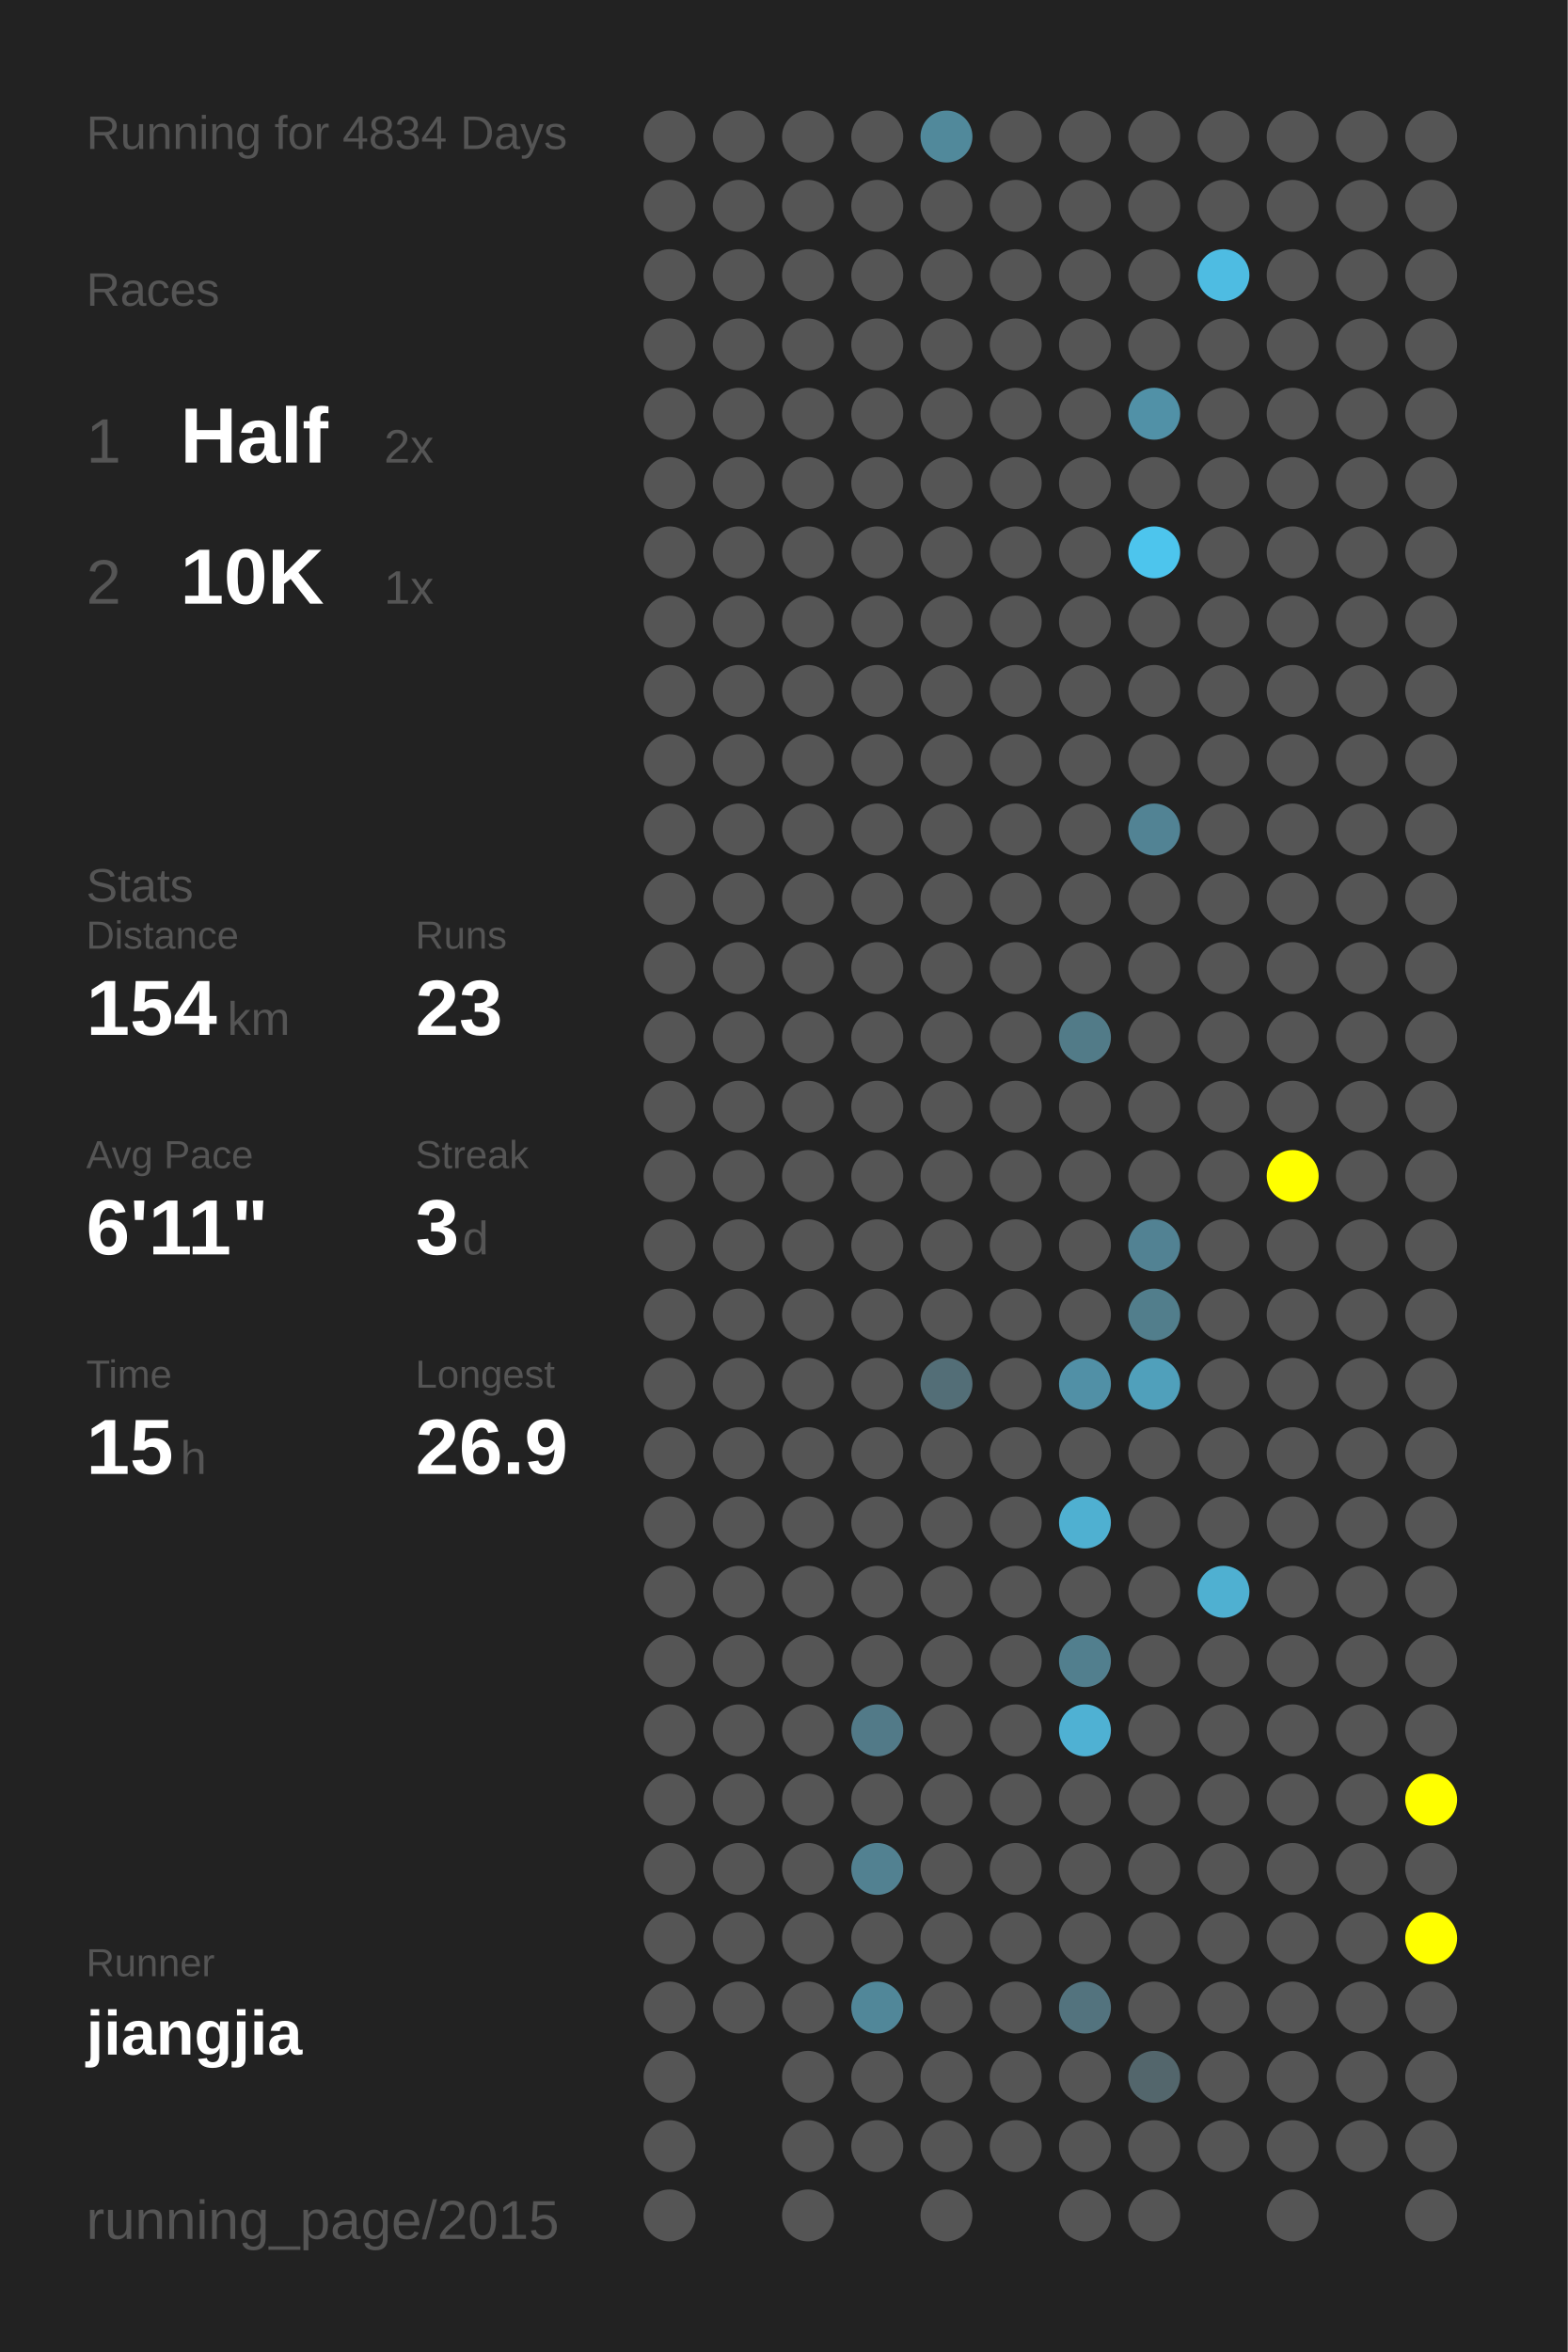
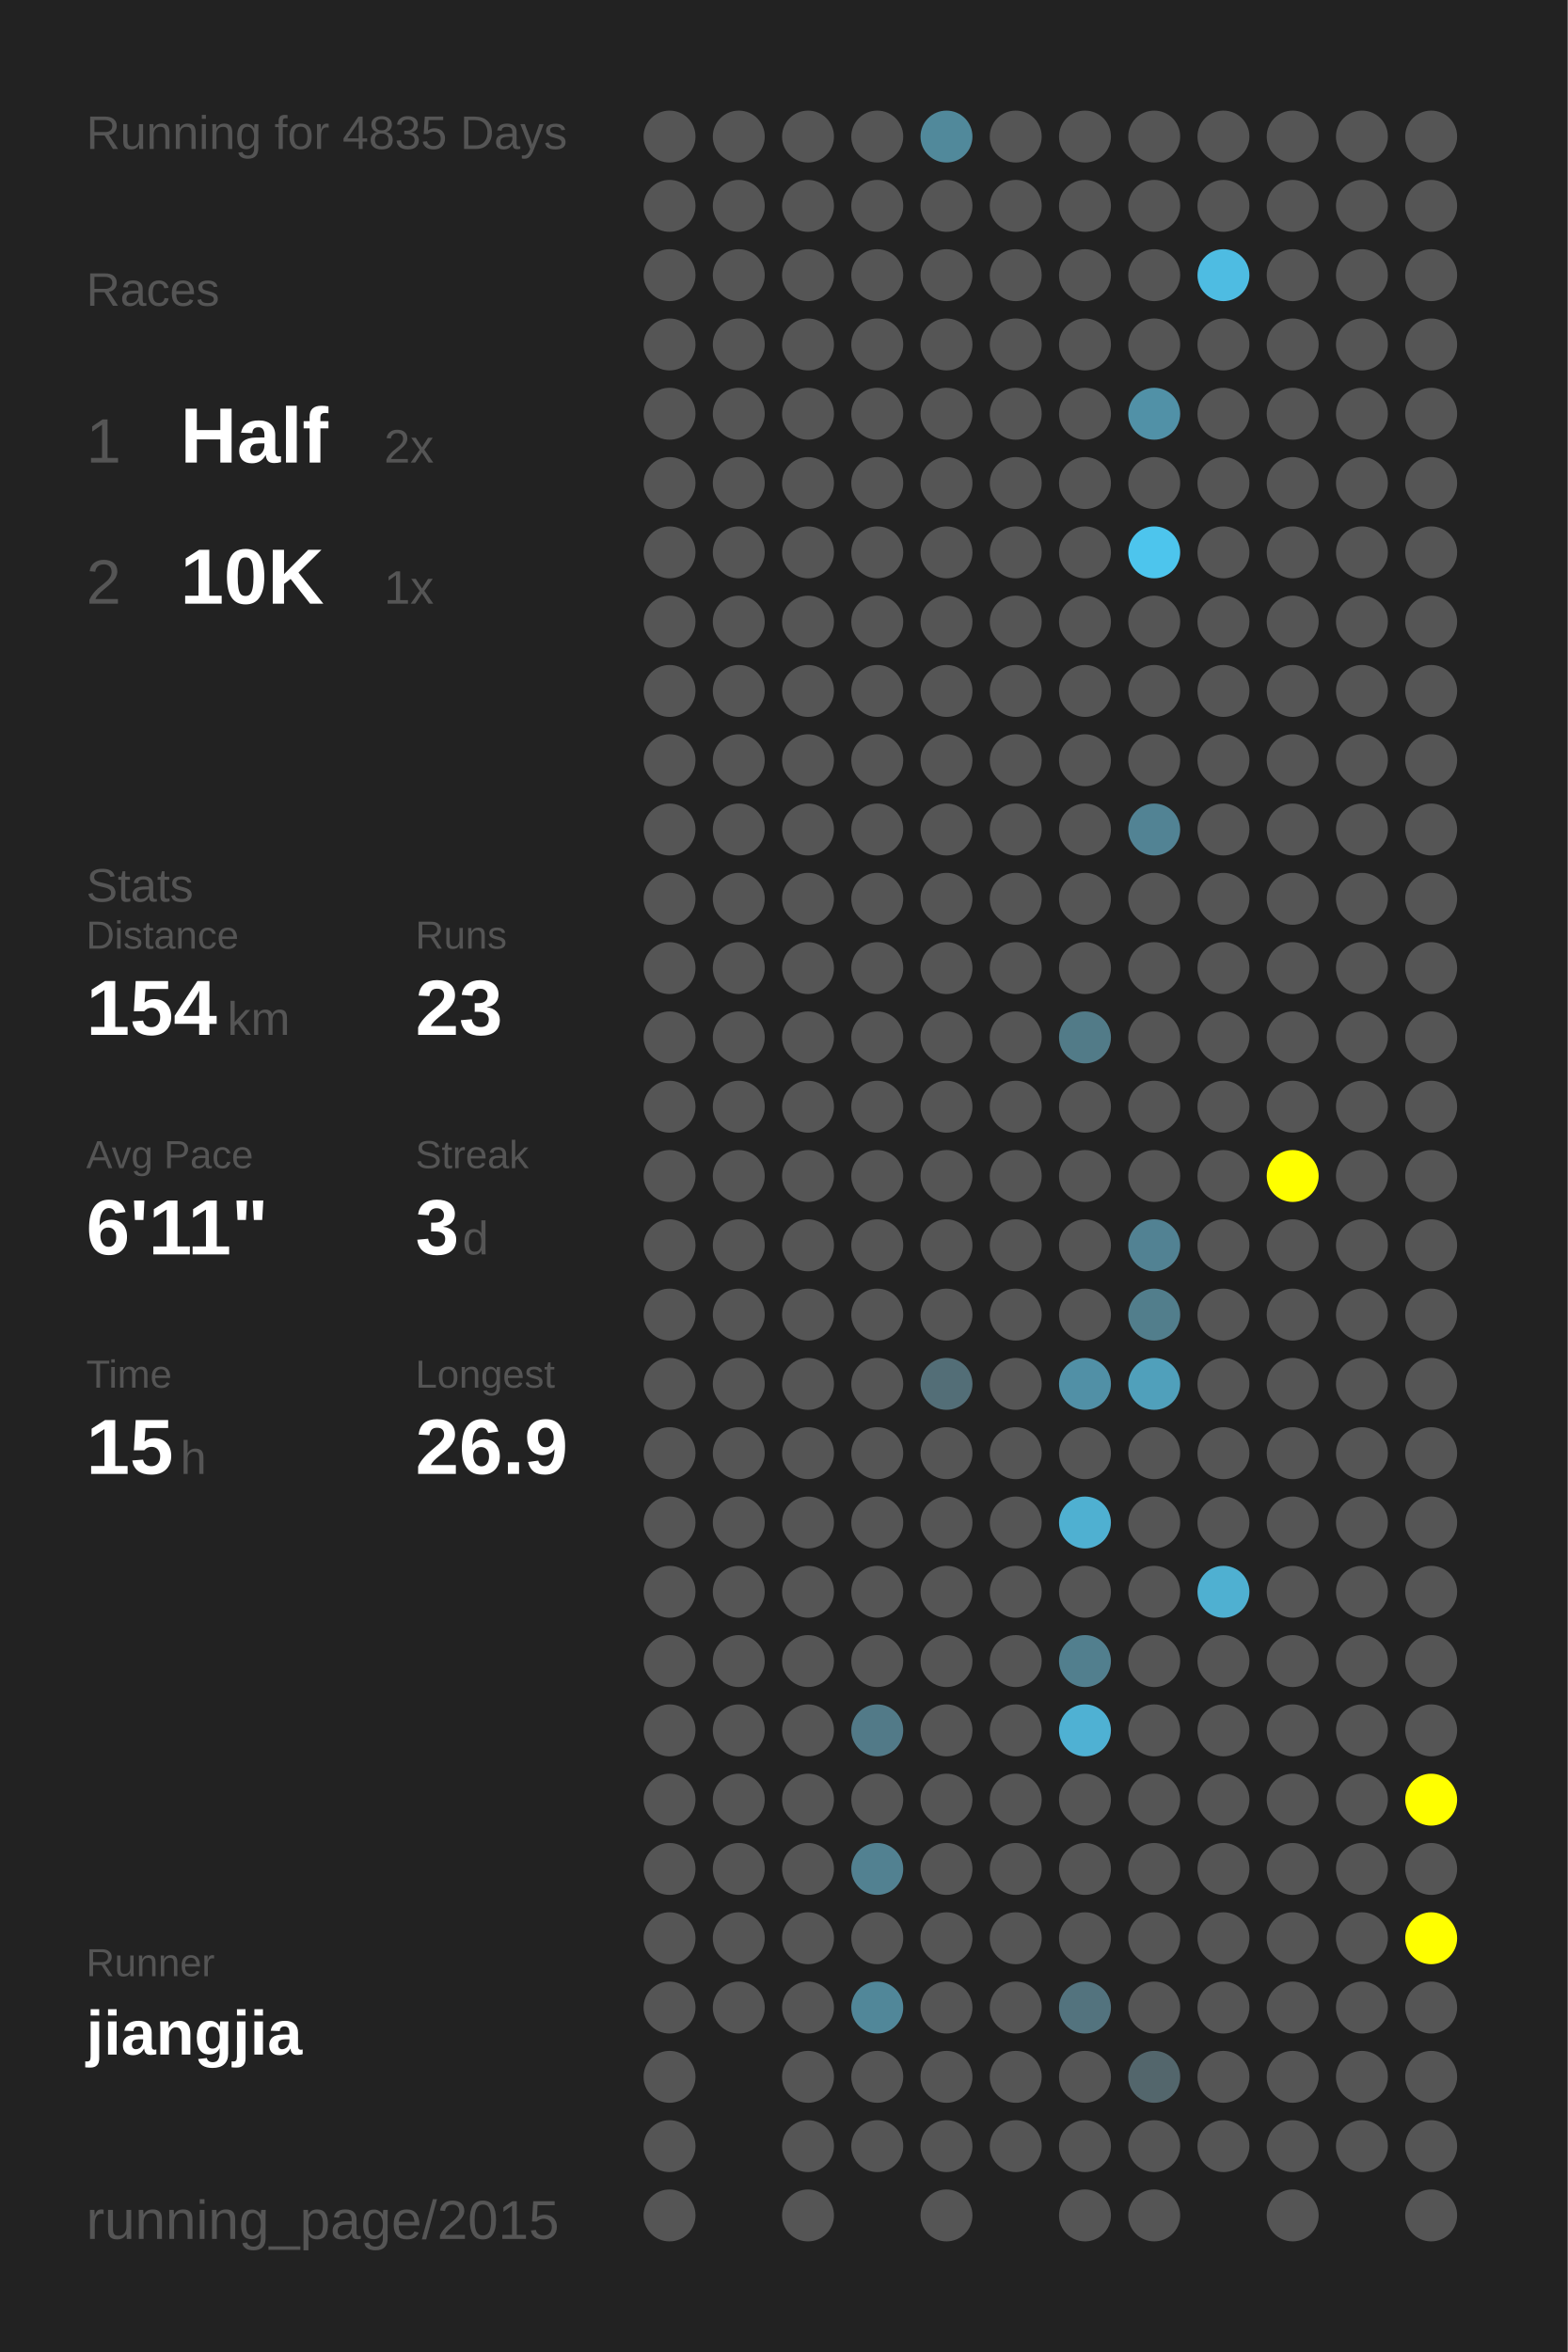
<svg xmlns="http://www.w3.org/2000/svg" baseProfile="full" height="300mm" version="1.1" viewBox="0,0,200,300" width="200mm">
  <defs />
  <rect fill="#222222" height="300" width="200" x="0" y="0" />
-   <text fill="#555555" style="font-size:6px; font-family:Arial;" x="11" y="19">Running for 4834 Days</text>
+   <text fill="#555555" style="font-size:6px; font-family:Arial;" x="11" y="19">Running for 4835 Days</text>
  <text fill="#555555" style="font-size:6px; font-family:Arial;" x="11" y="39">Races</text>
  <text fill="#555555" style="font-size:8px; font-family:Arial;" x="11" y="59">1</text>
  <text fill="#FFFFFF" style="font-size:10px; font-family:Arial; font-weight:bold;" x="23" y="59">Half</text>
  <text fill="#555555" style="font-size:6px; font-family:Arial;" x="49" y="59">2x</text>
  <text fill="#555555" style="font-size:8px; font-family:Arial;" x="11" y="77">2</text>
  <text fill="#FFFFFF" style="font-size:10px; font-family:Arial; font-weight:bold;" x="23" y="77">10K</text>
  <text fill="#555555" style="font-size:6px; font-family:Arial;" x="49" y="77">1x</text>
  <text fill="#555555" style="font-size:6px; font-family:Arial;" x="11" y="115">Stats</text>
  <text fill="#555555" style="font-size:5px; font-family:Arial;" x="11" y="121">Distance</text>
  <text fill="#FFFFFF" style="font-size:10px; font-family:Arial; font-weight:bold;" x="11" y="132">154</text>
  <text fill="#555555" style="font-size:6px; font-family:Arial;" x="29" y="132">km</text>
  <text fill="#555555" style="font-size:5px; font-family:Arial;" x="53" y="121">Runs</text>
  <text fill="#FFFFFF" style="font-size:10px; font-family:Arial; font-weight:bold;" x="53" y="132">23</text>
  <text fill="#555555" style="font-size:5px; font-family:Arial;" x="11" y="149">Avg Pace</text>
  <text fill="#FFFFFF" style="font-size:10px; font-family:Arial; font-weight:bold;" x="11" y="160">6'11"</text>
  <text fill="#555555" style="font-size:5px; font-family:Arial;" x="53" y="149">Streak</text>
  <text fill="#FFFFFF" style="font-size:10px; font-family:Arial; font-weight:bold;" x="53" y="160">3</text>
  <text fill="#555555" style="font-size:6px; font-family:Arial;" x="59" y="160">d</text>
  <text fill="#555555" style="font-size:5px; font-family:Arial;" x="11" y="177">Time</text>
  <text fill="#FFFFFF" style="font-size:10px; font-family:Arial; font-weight:bold;" x="11" y="188">15</text>
  <text fill="#555555" style="font-size:6px; font-family:Arial;" x="23" y="188">h</text>
  <text fill="#555555" style="font-size:5px; font-family:Arial;" x="53" y="177">Longest</text>
  <text fill="#FFFFFF" style="font-size:10px; font-family:Arial; font-weight:bold;" x="53" y="188">26.9</text>
  <text fill="#555555" style="font-size:5px; font-family:Arial;" x="11" y="252.065">Runner</text>
  <text fill="#FFFFFF" style="font-size:8px; font-family:Arial; font-weight:bold;" x="11" y="262.065">jiangjia</text>
  <text fill="#555555" style="font-size:7px; font-family:Arial;" x="11" y="285.581">running_page/2015</text>
  <circle cx="85.417" cy="17.419" fill="#555555" r="3.312" />
  <circle cx="85.417" cy="26.258" fill="#555555" r="3.312" />
  <circle cx="85.417" cy="35.097" fill="#555555" r="3.312" />
  <circle cx="85.417" cy="43.935" fill="#555555" r="3.312" />
  <circle cx="85.417" cy="52.774" fill="#555555" r="3.312" />
  <circle cx="85.417" cy="61.613" fill="#555555" r="3.312" />
  <circle cx="85.417" cy="70.452" fill="#555555" r="3.312" />
  <circle cx="85.417" cy="79.29" fill="#555555" r="3.312" />
  <circle cx="85.417" cy="88.129" fill="#555555" r="3.312" />
  <circle cx="85.417" cy="96.968" fill="#555555" r="3.312" />
  <circle cx="85.417" cy="105.806" fill="#555555" r="3.312" />
  <circle cx="85.417" cy="114.645" fill="#555555" r="3.312" />
  <circle cx="85.417" cy="123.484" fill="#555555" r="3.312" />
  <circle cx="85.417" cy="132.323" fill="#555555" r="3.312" />
  <circle cx="85.417" cy="141.161" fill="#555555" r="3.312" />
  <circle cx="85.417" cy="150" fill="#555555" r="3.312" />
  <circle cx="85.417" cy="158.839" fill="#555555" r="3.312" />
  <circle cx="85.417" cy="167.677" fill="#555555" r="3.312" />
  <circle cx="85.417" cy="176.516" fill="#555555" r="3.312" />
  <circle cx="85.417" cy="185.355" fill="#555555" r="3.312" />
  <circle cx="85.417" cy="194.194" fill="#555555" r="3.312" />
  <circle cx="85.417" cy="203.032" fill="#555555" r="3.312" />
  <circle cx="85.417" cy="211.871" fill="#555555" r="3.312" />
  <circle cx="85.417" cy="220.71" fill="#555555" r="3.312" />
  <circle cx="85.417" cy="229.548" fill="#555555" r="3.312" />
  <circle cx="85.417" cy="238.387" fill="#555555" r="3.312" />
  <circle cx="85.417" cy="247.226" fill="#555555" r="3.312" />
  <circle cx="85.417" cy="256.065" fill="#555555" r="3.312" />
  <circle cx="85.417" cy="264.903" fill="#555555" r="3.312" />
  <circle cx="85.417" cy="273.742" fill="#555555" r="3.312" />
  <circle cx="85.417" cy="282.581" fill="#555555" r="3.312" />
  <circle cx="94.25" cy="17.419" fill="#555555" r="3.312" />
  <circle cx="94.25" cy="26.258" fill="#555555" r="3.312" />
  <circle cx="94.25" cy="35.097" fill="#555555" r="3.312" />
  <circle cx="94.25" cy="43.935" fill="#555555" r="3.312" />
  <circle cx="94.25" cy="52.774" fill="#555555" r="3.312" />
  <circle cx="94.25" cy="61.613" fill="#555555" r="3.312" />
  <circle cx="94.25" cy="70.452" fill="#555555" r="3.312" />
  <circle cx="94.25" cy="79.29" fill="#555555" r="3.312" />
  <circle cx="94.25" cy="88.129" fill="#555555" r="3.312" />
  <circle cx="94.25" cy="96.968" fill="#555555" r="3.312" />
  <circle cx="94.25" cy="105.806" fill="#555555" r="3.312" />
  <circle cx="94.25" cy="114.645" fill="#555555" r="3.312" />
  <circle cx="94.25" cy="123.484" fill="#555555" r="3.312" />
  <circle cx="94.25" cy="132.323" fill="#555555" r="3.312" />
  <circle cx="94.25" cy="141.161" fill="#555555" r="3.312" />
  <circle cx="94.25" cy="150" fill="#555555" r="3.312" />
  <circle cx="94.25" cy="158.839" fill="#555555" r="3.312" />
  <circle cx="94.25" cy="167.677" fill="#555555" r="3.312" />
  <circle cx="94.25" cy="176.516" fill="#555555" r="3.312" />
  <circle cx="94.25" cy="185.355" fill="#555555" r="3.312" />
  <circle cx="94.25" cy="194.194" fill="#555555" r="3.312" />
  <circle cx="94.25" cy="203.032" fill="#555555" r="3.312" />
  <circle cx="94.25" cy="211.871" fill="#555555" r="3.312" />
  <circle cx="94.25" cy="220.71" fill="#555555" r="3.312" />
  <circle cx="94.25" cy="229.548" fill="#555555" r="3.312" />
  <circle cx="94.25" cy="238.387" fill="#555555" r="3.312" />
  <circle cx="94.25" cy="247.226" fill="#555555" r="3.312" />
  <circle cx="94.25" cy="256.065" fill="#555555" r="3.312" />
  <circle cx="103.083" cy="17.419" fill="#555555" r="3.312" />
  <circle cx="103.083" cy="26.258" fill="#555555" r="3.312" />
  <circle cx="103.083" cy="35.097" fill="#555555" r="3.312" />
  <circle cx="103.083" cy="43.935" fill="#555555" r="3.312" />
  <circle cx="103.083" cy="52.774" fill="#555555" r="3.312" />
  <circle cx="103.083" cy="61.613" fill="#555555" r="3.312" />
  <circle cx="103.083" cy="70.452" fill="#555555" r="3.312" />
  <circle cx="103.083" cy="79.29" fill="#555555" r="3.312" />
  <circle cx="103.083" cy="88.129" fill="#555555" r="3.312" />
  <circle cx="103.083" cy="96.968" fill="#555555" r="3.312" />
  <circle cx="103.083" cy="105.806" fill="#555555" r="3.312" />
  <circle cx="103.083" cy="114.645" fill="#555555" r="3.312" />
  <circle cx="103.083" cy="123.484" fill="#555555" r="3.312" />
  <circle cx="103.083" cy="132.323" fill="#555555" r="3.312" />
  <circle cx="103.083" cy="141.161" fill="#555555" r="3.312" />
  <circle cx="103.083" cy="150" fill="#555555" r="3.312" />
  <circle cx="103.083" cy="158.839" fill="#555555" r="3.312" />
  <circle cx="103.083" cy="167.677" fill="#555555" r="3.312" />
  <circle cx="103.083" cy="176.516" fill="#555555" r="3.312" />
  <circle cx="103.083" cy="185.355" fill="#555555" r="3.312" />
  <circle cx="103.083" cy="194.194" fill="#555555" r="3.312" />
  <circle cx="103.083" cy="203.032" fill="#555555" r="3.312" />
  <circle cx="103.083" cy="211.871" fill="#555555" r="3.312" />
  <circle cx="103.083" cy="220.71" fill="#555555" r="3.312" />
  <circle cx="103.083" cy="229.548" fill="#555555" r="3.312" />
  <circle cx="103.083" cy="238.387" fill="#555555" r="3.312" />
  <circle cx="103.083" cy="247.226" fill="#555555" r="3.312" />
  <circle cx="103.083" cy="256.065" fill="#555555" r="3.312" />
  <circle cx="103.083" cy="264.903" fill="#555555" r="3.312" />
  <circle cx="103.083" cy="273.742" fill="#555555" r="3.312" />
  <circle cx="103.083" cy="282.581" fill="#555555" r="3.312" />
  <circle cx="111.917" cy="17.419" fill="#555555" r="3.312" />
  <circle cx="111.917" cy="26.258" fill="#555555" r="3.312" />
  <circle cx="111.917" cy="35.097" fill="#555555" r="3.312" />
  <circle cx="111.917" cy="43.935" fill="#555555" r="3.312" />
  <circle cx="111.917" cy="52.774" fill="#555555" r="3.312" />
  <circle cx="111.917" cy="61.613" fill="#555555" r="3.312" />
  <circle cx="111.917" cy="70.452" fill="#555555" r="3.312" />
  <circle cx="111.917" cy="79.29" fill="#555555" r="3.312" />
  <circle cx="111.917" cy="88.129" fill="#555555" r="3.312" />
  <circle cx="111.917" cy="96.968" fill="#555555" r="3.312" />
  <circle cx="111.917" cy="105.806" fill="#555555" r="3.312" />
  <circle cx="111.917" cy="114.645" fill="#555555" r="3.312" />
  <circle cx="111.917" cy="123.484" fill="#555555" r="3.312" />
  <circle cx="111.917" cy="132.323" fill="#555555" r="3.312" />
  <circle cx="111.917" cy="141.161" fill="#555555" r="3.312" />
  <circle cx="111.917" cy="150" fill="#555555" r="3.312" />
  <circle cx="111.917" cy="158.839" fill="#555555" r="3.312" />
  <circle cx="111.917" cy="167.677" fill="#555555" r="3.312" />
  <circle cx="111.917" cy="176.516" fill="#555555" r="3.312" />
  <circle cx="111.917" cy="185.355" fill="#555555" r="3.312" />
  <circle cx="111.917" cy="194.194" fill="#555555" r="3.312" />
  <circle cx="111.917" cy="203.032" fill="#555555" r="3.312" />
  <circle cx="111.917" cy="211.871" fill="#555555" r="3.312" />
  <circle cx="111.917" cy="220.71" fill="#527a88" r="3.312" />
  <circle cx="111.917" cy="229.548" fill="#555555" r="3.312" />
  <circle cx="111.917" cy="238.387" fill="#528191" r="3.312" />
  <circle cx="111.917" cy="247.226" fill="#555555" r="3.312" />
  <circle cx="111.917" cy="256.065" fill="#518799" r="3.312" />
  <circle cx="111.917" cy="264.903" fill="#555555" r="3.312" />
  <circle cx="111.917" cy="273.742" fill="#555555" r="3.312" />
  <circle cx="120.75" cy="17.419" fill="#51899b" r="3.312" />
  <circle cx="120.75" cy="26.258" fill="#555555" r="3.312" />
  <circle cx="120.75" cy="35.097" fill="#555555" r="3.312" />
  <circle cx="120.75" cy="43.935" fill="#555555" r="3.312" />
  <circle cx="120.75" cy="52.774" fill="#555555" r="3.312" />
  <circle cx="120.75" cy="61.613" fill="#555555" r="3.312" />
  <circle cx="120.75" cy="70.452" fill="#555555" r="3.312" />
  <circle cx="120.75" cy="79.29" fill="#555555" r="3.312" />
  <circle cx="120.75" cy="88.129" fill="#555555" r="3.312" />
  <circle cx="120.75" cy="96.968" fill="#555555" r="3.312" />
  <circle cx="120.75" cy="105.806" fill="#555555" r="3.312" />
  <circle cx="120.75" cy="114.645" fill="#555555" r="3.312" />
  <circle cx="120.75" cy="123.484" fill="#555555" r="3.312" />
  <circle cx="120.75" cy="132.323" fill="#555555" r="3.312" />
  <circle cx="120.75" cy="141.161" fill="#555555" r="3.312" />
  <circle cx="120.75" cy="150" fill="#555555" r="3.312" />
  <circle cx="120.75" cy="158.839" fill="#555555" r="3.312" />
  <circle cx="120.75" cy="167.677" fill="#555555" r="3.312" />
  <circle cx="120.75" cy="176.516" fill="#536e77" r="3.312" />
  <circle cx="120.75" cy="185.355" fill="#555555" r="3.312" />
  <circle cx="120.75" cy="194.194" fill="#555555" r="3.312" />
  <circle cx="120.75" cy="203.032" fill="#555555" r="3.312" />
  <circle cx="120.75" cy="211.871" fill="#555555" r="3.312" />
  <circle cx="120.75" cy="220.71" fill="#555555" r="3.312" />
  <circle cx="120.75" cy="229.548" fill="#555555" r="3.312" />
  <circle cx="120.75" cy="238.387" fill="#555555" r="3.312" />
  <circle cx="120.75" cy="247.226" fill="#555555" r="3.312" />
  <circle cx="120.75" cy="256.065" fill="#555555" r="3.312" />
  <circle cx="120.75" cy="264.903" fill="#555555" r="3.312" />
  <circle cx="120.75" cy="273.742" fill="#555555" r="3.312" />
  <circle cx="120.75" cy="282.581" fill="#555555" r="3.312" />
  <circle cx="129.583" cy="17.419" fill="#555555" r="3.312" />
  <circle cx="129.583" cy="26.258" fill="#555555" r="3.312" />
  <circle cx="129.583" cy="35.097" fill="#555555" r="3.312" />
  <circle cx="129.583" cy="43.935" fill="#555555" r="3.312" />
  <circle cx="129.583" cy="52.774" fill="#555555" r="3.312" />
  <circle cx="129.583" cy="61.613" fill="#555555" r="3.312" />
  <circle cx="129.583" cy="70.452" fill="#555555" r="3.312" />
  <circle cx="129.583" cy="79.29" fill="#555555" r="3.312" />
  <circle cx="129.583" cy="88.129" fill="#555555" r="3.312" />
  <circle cx="129.583" cy="96.968" fill="#555555" r="3.312" />
  <circle cx="129.583" cy="105.806" fill="#555555" r="3.312" />
  <circle cx="129.583" cy="114.645" fill="#555555" r="3.312" />
  <circle cx="129.583" cy="123.484" fill="#555555" r="3.312" />
  <circle cx="129.583" cy="132.323" fill="#555555" r="3.312" />
  <circle cx="129.583" cy="141.161" fill="#555555" r="3.312" />
  <circle cx="129.583" cy="150" fill="#555555" r="3.312" />
  <circle cx="129.583" cy="158.839" fill="#555555" r="3.312" />
  <circle cx="129.583" cy="167.677" fill="#555555" r="3.312" />
  <circle cx="129.583" cy="176.516" fill="#555555" r="3.312" />
  <circle cx="129.583" cy="185.355" fill="#555555" r="3.312" />
  <circle cx="129.583" cy="194.194" fill="#555555" r="3.312" />
  <circle cx="129.583" cy="203.032" fill="#555555" r="3.312" />
  <circle cx="129.583" cy="211.871" fill="#555555" r="3.312" />
  <circle cx="129.583" cy="220.71" fill="#555555" r="3.312" />
  <circle cx="129.583" cy="229.548" fill="#555555" r="3.312" />
  <circle cx="129.583" cy="238.387" fill="#555555" r="3.312" />
  <circle cx="129.583" cy="247.226" fill="#555555" r="3.312" />
  <circle cx="129.583" cy="256.065" fill="#555555" r="3.312" />
  <circle cx="129.583" cy="264.903" fill="#555555" r="3.312" />
  <circle cx="129.583" cy="273.742" fill="#555555" r="3.312" />
  <circle cx="138.417" cy="17.419" fill="#555555" r="3.312" />
  <circle cx="138.417" cy="26.258" fill="#555555" r="3.312" />
  <circle cx="138.417" cy="35.097" fill="#555555" r="3.312" />
  <circle cx="138.417" cy="43.935" fill="#555555" r="3.312" />
  <circle cx="138.417" cy="52.774" fill="#555555" r="3.312" />
  <circle cx="138.417" cy="61.613" fill="#555555" r="3.312" />
  <circle cx="138.417" cy="70.452" fill="#555555" r="3.312" />
  <circle cx="138.417" cy="79.29" fill="#555555" r="3.312" />
  <circle cx="138.417" cy="88.129" fill="#555555" r="3.312" />
  <circle cx="138.417" cy="96.968" fill="#555555" r="3.312" />
  <circle cx="138.417" cy="105.806" fill="#555555" r="3.312" />
  <circle cx="138.417" cy="114.645" fill="#555555" r="3.312" />
  <circle cx="138.417" cy="123.484" fill="#555555" r="3.312" />
  <circle cx="138.417" cy="132.323" fill="#527b88" r="3.312" />
  <circle cx="138.417" cy="141.161" fill="#555555" r="3.312" />
  <circle cx="138.417" cy="150" fill="#555555" r="3.312" />
  <circle cx="138.417" cy="158.839" fill="#555555" r="3.312" />
  <circle cx="138.417" cy="167.677" fill="#555555" r="3.312" />
  <circle cx="138.417" cy="176.516" fill="#5190a6" r="3.312" />
  <circle cx="138.417" cy="185.355" fill="#555555" r="3.312" />
  <circle cx="138.417" cy="194.194" fill="#4fb0d1" r="3.312" />
  <circle cx="138.417" cy="203.032" fill="#555555" r="3.312" />
  <circle cx="138.417" cy="211.871" fill="#527f8e" r="3.312" />
  <circle cx="138.417" cy="220.71" fill="#4fb1d3" r="3.312" />
  <circle cx="138.417" cy="229.548" fill="#555555" r="3.312" />
  <circle cx="138.417" cy="238.387" fill="#555555" r="3.312" />
  <circle cx="138.417" cy="247.226" fill="#555555" r="3.312" />
  <circle cx="138.417" cy="256.065" fill="#53737e" r="3.312" />
  <circle cx="138.417" cy="264.903" fill="#555555" r="3.312" />
  <circle cx="138.417" cy="273.742" fill="#555555" r="3.312" />
  <circle cx="138.417" cy="282.581" fill="#555555" r="3.312" />
  <circle cx="147.25" cy="17.419" fill="#555555" r="3.312" />
  <circle cx="147.25" cy="26.258" fill="#555555" r="3.312" />
  <circle cx="147.25" cy="35.097" fill="#555555" r="3.312" />
  <circle cx="147.25" cy="43.935" fill="#555555" r="3.312" />
  <circle cx="147.25" cy="52.774" fill="#5191a7" r="3.312" />
  <circle cx="147.25" cy="61.613" fill="#555555" r="3.312" />
  <circle cx="147.25" cy="70.452" fill="#4dc5ed" r="3.312" />
  <circle cx="147.25" cy="79.29" fill="#555555" r="3.312" />
  <circle cx="147.25" cy="88.129" fill="#555555" r="3.312" />
  <circle cx="147.25" cy="96.968" fill="#555555" r="3.312" />
  <circle cx="147.25" cy="105.806" fill="#528394" r="3.312" />
  <circle cx="147.25" cy="114.645" fill="#555555" r="3.312" />
  <circle cx="147.25" cy="123.484" fill="#555555" r="3.312" />
  <circle cx="147.25" cy="132.323" fill="#555555" r="3.312" />
  <circle cx="147.25" cy="141.161" fill="#555555" r="3.312" />
  <circle cx="147.25" cy="150" fill="#555555" r="3.312" />
  <circle cx="147.25" cy="158.839" fill="#528293" r="3.312" />
  <circle cx="147.25" cy="167.677" fill="#527e8c" r="3.312" />
  <circle cx="147.25" cy="176.516" fill="#50a0bb" r="3.312" />
  <circle cx="147.25" cy="185.355" fill="#555555" r="3.312" />
  <circle cx="147.25" cy="194.194" fill="#555555" r="3.312" />
  <circle cx="147.25" cy="203.032" fill="#555555" r="3.312" />
  <circle cx="147.25" cy="211.871" fill="#555555" r="3.312" />
  <circle cx="147.25" cy="220.71" fill="#555555" r="3.312" />
  <circle cx="147.25" cy="229.548" fill="#555555" r="3.312" />
  <circle cx="147.25" cy="238.387" fill="#555555" r="3.312" />
  <circle cx="147.25" cy="247.226" fill="#555555" r="3.312" />
  <circle cx="147.25" cy="256.065" fill="#555555" r="3.312" />
  <circle cx="147.25" cy="264.903" fill="#53666c" r="3.312" />
  <circle cx="147.25" cy="273.742" fill="#555555" r="3.312" />
  <circle cx="147.25" cy="282.581" fill="#555555" r="3.312" />
  <circle cx="156.083" cy="17.419" fill="#555555" r="3.312" />
  <circle cx="156.083" cy="26.258" fill="#555555" r="3.312" />
  <circle cx="156.083" cy="35.097" fill="#4ebce2" r="3.312" />
  <circle cx="156.083" cy="43.935" fill="#555555" r="3.312" />
  <circle cx="156.083" cy="52.774" fill="#555555" r="3.312" />
  <circle cx="156.083" cy="61.613" fill="#555555" r="3.312" />
  <circle cx="156.083" cy="70.452" fill="#555555" r="3.312" />
  <circle cx="156.083" cy="79.29" fill="#555555" r="3.312" />
  <circle cx="156.083" cy="88.129" fill="#555555" r="3.312" />
  <circle cx="156.083" cy="96.968" fill="#555555" r="3.312" />
  <circle cx="156.083" cy="105.806" fill="#555555" r="3.312" />
  <circle cx="156.083" cy="114.645" fill="#555555" r="3.312" />
  <circle cx="156.083" cy="123.484" fill="#555555" r="3.312" />
  <circle cx="156.083" cy="132.323" fill="#555555" r="3.312" />
  <circle cx="156.083" cy="141.161" fill="#555555" r="3.312" />
  <circle cx="156.083" cy="150" fill="#555555" r="3.312" />
  <circle cx="156.083" cy="158.839" fill="#555555" r="3.312" />
  <circle cx="156.083" cy="167.677" fill="#555555" r="3.312" />
  <circle cx="156.083" cy="176.516" fill="#555555" r="3.312" />
  <circle cx="156.083" cy="185.355" fill="#555555" r="3.312" />
  <circle cx="156.083" cy="194.194" fill="#555555" r="3.312" />
  <circle cx="156.083" cy="203.032" fill="#4fb0d1" r="3.312" />
  <circle cx="156.083" cy="211.871" fill="#555555" r="3.312" />
  <circle cx="156.083" cy="220.71" fill="#555555" r="3.312" />
  <circle cx="156.083" cy="229.548" fill="#555555" r="3.312" />
  <circle cx="156.083" cy="238.387" fill="#555555" r="3.312" />
  <circle cx="156.083" cy="247.226" fill="#555555" r="3.312" />
  <circle cx="156.083" cy="256.065" fill="#555555" r="3.312" />
  <circle cx="156.083" cy="264.903" fill="#555555" r="3.312" />
  <circle cx="156.083" cy="273.742" fill="#555555" r="3.312" />
  <circle cx="164.917" cy="17.419" fill="#555555" r="3.312" />
  <circle cx="164.917" cy="26.258" fill="#555555" r="3.312" />
  <circle cx="164.917" cy="35.097" fill="#555555" r="3.312" />
  <circle cx="164.917" cy="43.935" fill="#555555" r="3.312" />
  <circle cx="164.917" cy="52.774" fill="#555555" r="3.312" />
  <circle cx="164.917" cy="61.613" fill="#555555" r="3.312" />
  <circle cx="164.917" cy="70.452" fill="#555555" r="3.312" />
  <circle cx="164.917" cy="79.29" fill="#555555" r="3.312" />
  <circle cx="164.917" cy="88.129" fill="#555555" r="3.312" />
  <circle cx="164.917" cy="96.968" fill="#555555" r="3.312" />
  <circle cx="164.917" cy="105.806" fill="#555555" r="3.312" />
  <circle cx="164.917" cy="114.645" fill="#555555" r="3.312" />
  <circle cx="164.917" cy="123.484" fill="#555555" r="3.312" />
  <circle cx="164.917" cy="132.323" fill="#555555" r="3.312" />
  <circle cx="164.917" cy="141.161" fill="#555555" r="3.312" />
  <circle cx="164.917" cy="150" fill="#FFFF00" r="3.312" />
  <circle cx="164.917" cy="158.839" fill="#555555" r="3.312" />
  <circle cx="164.917" cy="167.677" fill="#555555" r="3.312" />
  <circle cx="164.917" cy="176.516" fill="#555555" r="3.312" />
  <circle cx="164.917" cy="185.355" fill="#555555" r="3.312" />
  <circle cx="164.917" cy="194.194" fill="#555555" r="3.312" />
  <circle cx="164.917" cy="203.032" fill="#555555" r="3.312" />
  <circle cx="164.917" cy="211.871" fill="#555555" r="3.312" />
  <circle cx="164.917" cy="220.71" fill="#555555" r="3.312" />
  <circle cx="164.917" cy="229.548" fill="#555555" r="3.312" />
  <circle cx="164.917" cy="238.387" fill="#555555" r="3.312" />
  <circle cx="164.917" cy="247.226" fill="#555555" r="3.312" />
  <circle cx="164.917" cy="256.065" fill="#555555" r="3.312" />
  <circle cx="164.917" cy="264.903" fill="#555555" r="3.312" />
  <circle cx="164.917" cy="273.742" fill="#555555" r="3.312" />
  <circle cx="164.917" cy="282.581" fill="#555555" r="3.312" />
  <circle cx="173.75" cy="17.419" fill="#555555" r="3.312" />
  <circle cx="173.75" cy="26.258" fill="#555555" r="3.312" />
  <circle cx="173.75" cy="35.097" fill="#555555" r="3.312" />
  <circle cx="173.75" cy="43.935" fill="#555555" r="3.312" />
  <circle cx="173.75" cy="52.774" fill="#555555" r="3.312" />
  <circle cx="173.75" cy="61.613" fill="#555555" r="3.312" />
  <circle cx="173.75" cy="70.452" fill="#555555" r="3.312" />
  <circle cx="173.75" cy="79.29" fill="#555555" r="3.312" />
  <circle cx="173.75" cy="88.129" fill="#555555" r="3.312" />
  <circle cx="173.75" cy="96.968" fill="#555555" r="3.312" />
  <circle cx="173.75" cy="105.806" fill="#555555" r="3.312" />
  <circle cx="173.75" cy="114.645" fill="#555555" r="3.312" />
  <circle cx="173.75" cy="123.484" fill="#555555" r="3.312" />
  <circle cx="173.75" cy="132.323" fill="#555555" r="3.312" />
  <circle cx="173.75" cy="141.161" fill="#555555" r="3.312" />
  <circle cx="173.75" cy="150" fill="#555555" r="3.312" />
  <circle cx="173.75" cy="158.839" fill="#555555" r="3.312" />
  <circle cx="173.75" cy="167.677" fill="#555555" r="3.312" />
  <circle cx="173.75" cy="176.516" fill="#555555" r="3.312" />
  <circle cx="173.75" cy="185.355" fill="#555555" r="3.312" />
  <circle cx="173.75" cy="194.194" fill="#555555" r="3.312" />
  <circle cx="173.75" cy="203.032" fill="#555555" r="3.312" />
  <circle cx="173.75" cy="211.871" fill="#555555" r="3.312" />
  <circle cx="173.75" cy="220.71" fill="#555555" r="3.312" />
  <circle cx="173.75" cy="229.548" fill="#555555" r="3.312" />
  <circle cx="173.75" cy="238.387" fill="#555555" r="3.312" />
  <circle cx="173.75" cy="247.226" fill="#555555" r="3.312" />
  <circle cx="173.75" cy="256.065" fill="#555555" r="3.312" />
  <circle cx="173.75" cy="264.903" fill="#555555" r="3.312" />
  <circle cx="173.75" cy="273.742" fill="#555555" r="3.312" />
  <circle cx="182.583" cy="17.419" fill="#555555" r="3.312" />
  <circle cx="182.583" cy="26.258" fill="#555555" r="3.312" />
  <circle cx="182.583" cy="35.097" fill="#555555" r="3.312" />
  <circle cx="182.583" cy="43.935" fill="#555555" r="3.312" />
  <circle cx="182.583" cy="52.774" fill="#555555" r="3.312" />
  <circle cx="182.583" cy="61.613" fill="#555555" r="3.312" />
  <circle cx="182.583" cy="70.452" fill="#555555" r="3.312" />
  <circle cx="182.583" cy="79.29" fill="#555555" r="3.312" />
  <circle cx="182.583" cy="88.129" fill="#555555" r="3.312" />
  <circle cx="182.583" cy="96.968" fill="#555555" r="3.312" />
  <circle cx="182.583" cy="105.806" fill="#555555" r="3.312" />
  <circle cx="182.583" cy="114.645" fill="#555555" r="3.312" />
  <circle cx="182.583" cy="123.484" fill="#555555" r="3.312" />
  <circle cx="182.583" cy="132.323" fill="#555555" r="3.312" />
  <circle cx="182.583" cy="141.161" fill="#555555" r="3.312" />
  <circle cx="182.583" cy="150" fill="#555555" r="3.312" />
  <circle cx="182.583" cy="158.839" fill="#555555" r="3.312" />
  <circle cx="182.583" cy="167.677" fill="#555555" r="3.312" />
  <circle cx="182.583" cy="176.516" fill="#555555" r="3.312" />
  <circle cx="182.583" cy="185.355" fill="#555555" r="3.312" />
  <circle cx="182.583" cy="194.194" fill="#555555" r="3.312" />
  <circle cx="182.583" cy="203.032" fill="#555555" r="3.312" />
  <circle cx="182.583" cy="211.871" fill="#555555" r="3.312" />
  <circle cx="182.583" cy="220.71" fill="#555555" r="3.312" />
  <circle cx="182.583" cy="229.548" fill="#FFFF00" r="3.312" />
  <circle cx="182.583" cy="238.387" fill="#555555" r="3.312" />
  <circle cx="182.583" cy="247.226" fill="#FFFF00" r="3.312" />
  <circle cx="182.583" cy="256.065" fill="#555555" r="3.312" />
  <circle cx="182.583" cy="264.903" fill="#555555" r="3.312" />
  <circle cx="182.583" cy="273.742" fill="#555555" r="3.312" />
  <circle cx="182.583" cy="282.581" fill="#555555" r="3.312" />
</svg>
